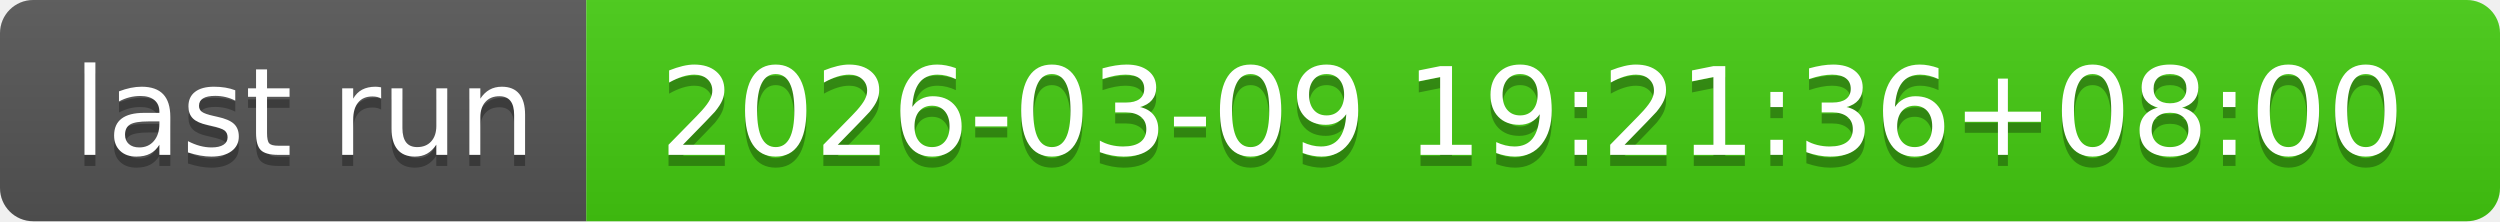
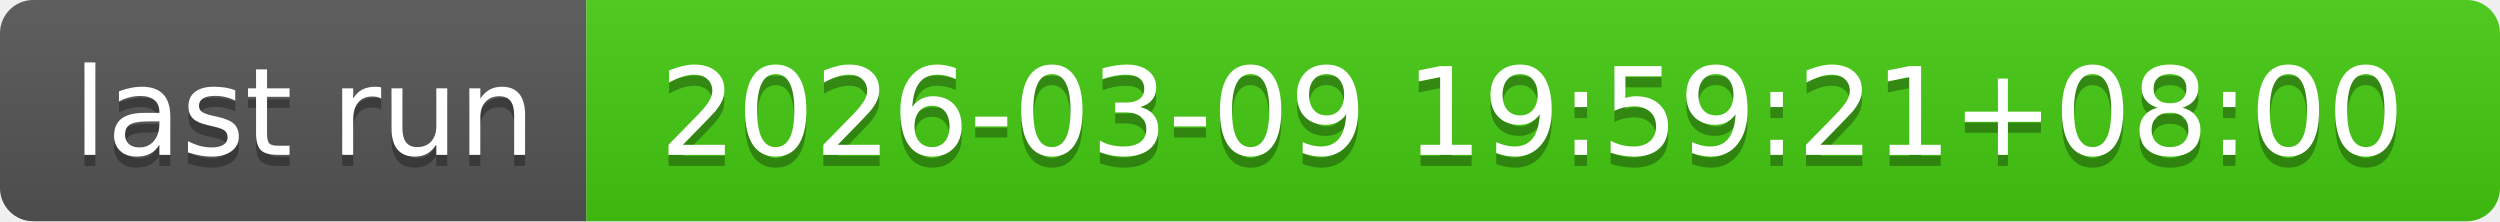
- <svg xmlns="http://www.w3.org/2000/svg" width="226" height="20" role="img" aria-label="last run: 2026-03-09 19:21:36+08:00">
+ <svg xmlns="http://www.w3.org/2000/svg" width="226" height="20" role="img" aria-label="last run: 2026-03-09 19:59:21+08:00">
  <linearGradient id="s" x2="0" y2="100%">
    <stop offset="0" stop-color="#bbb" stop-opacity=".1" />
    <stop offset="1" stop-opacity=".1" />
  </linearGradient>
  <clipPath id="r">
    <rect width="226" height="20" rx="3" fill="#fff" />
  </clipPath>
  <g clip-path="url(#r)">
    <rect width="53" height="20" fill="#555" />
    <rect x="53" width="173" height="20" fill="#4c1" />
    <rect width="226" height="20" fill="url(#s)" />
  </g>
  <g fill="#fff" text-anchor="middle" font-family="Verdana,Geneva,DejaVu Sans,sans-serif" text-rendering="geometricPrecision" font-size="110">
    <text aria-hidden="true" x="275" y="150" fill="#010101" fill-opacity=".3" transform="scale(.1)" textLength="430">last run</text>
    <text x="275" y="140" transform="scale(.1)" fill="#fff" textLength="430">last run</text>
-     <text aria-hidden="true" x="1385" y="150" fill="#010101" fill-opacity=".3" transform="scale(.1)" textLength="1630">2026-03-09 19:21:36+08:00</text>
-     <text x="1385" y="140" transform="scale(.1)" fill="#fff" textLength="1630">2026-03-09 19:21:36+08:00</text>
+     <text aria-hidden="true" x="1385" y="150" fill="#010101" fill-opacity=".3" transform="scale(.1)" textLength="1630">2026-03-09 19:59:21+08:00</text>
+     <text x="1385" y="140" transform="scale(.1)" fill="#fff" textLength="1630">2026-03-09 19:59:21+08:00</text>
  </g>
</svg>
